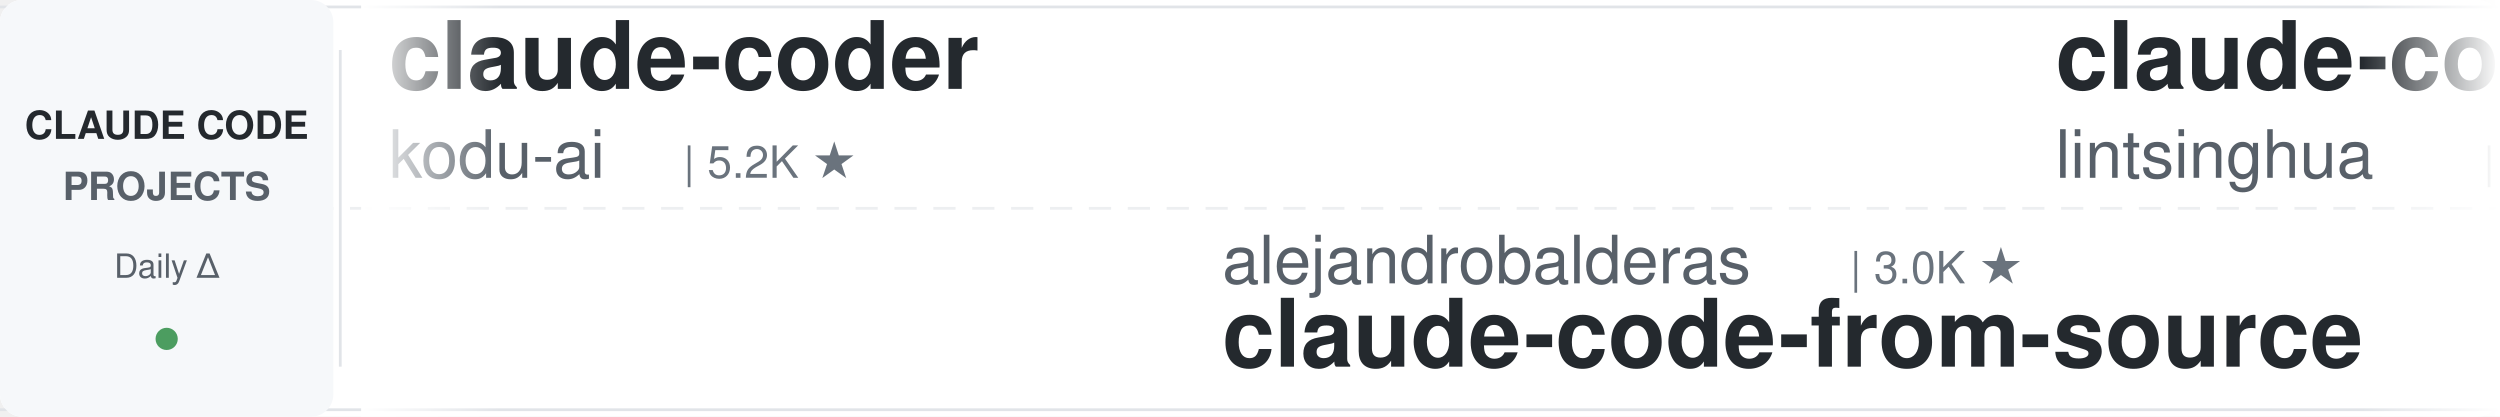
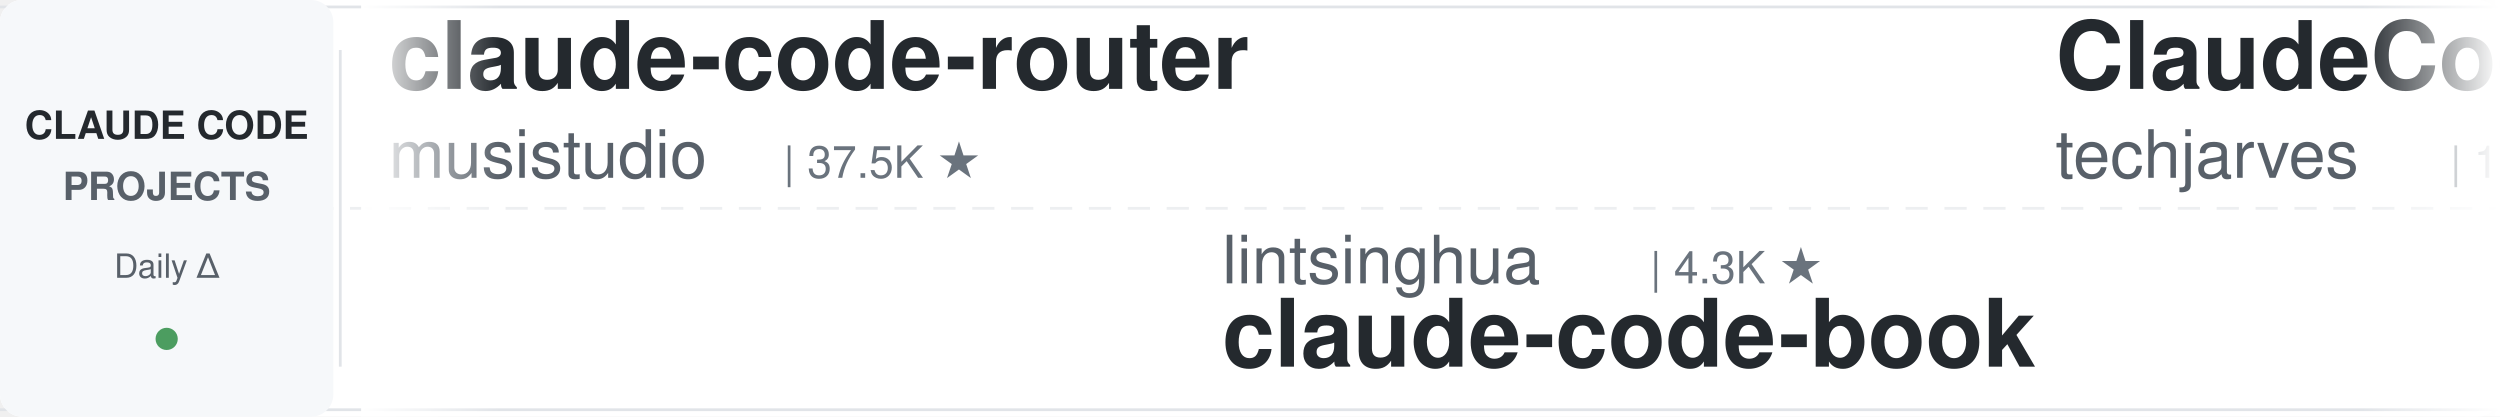
<svg xmlns="http://www.w3.org/2000/svg" width="900" height="150">
  <defs>
    <linearGradient id="leftFade" x1="0%" y1="0%" x2="100%" y2="0%">
      <stop offset="0%" style="stop-color:#ffffff;stop-opacity:1" />
      <stop offset="100%" style="stop-color:#ffffff;stop-opacity:0" />
    </linearGradient>
    <linearGradient id="rightFade" x1="0%" y1="0%" x2="100%" y2="0%">
      <stop offset="0%" style="stop-color:#ffffff;stop-opacity:0" />
      <stop offset="100%" style="stop-color:#ffffff;stop-opacity:1" />
    </linearGradient>
  </defs>
  <rect width="900" height="150" fill="#ffffff" rx="8" />
  <rect x="0" y="2" width="900" height="1" fill="#e1e4e8" />
  <rect x="0" y="147" width="900" height="1" fill="#e1e4e8" />
  <line x1="0" y1="75" x2="900" y2="75" stroke="#e1e4e8" stroke-width="1" stroke-dasharray="8 6" opacity="0.6" />
  <rect x="0" y="0" width="120" height="150" fill="#f6f8fa" rx="8" />
  <text x="60" y="50" font-family="-apple-system, BlinkMacSystemFont, 'Segoe UI', Helvetica, Arial, sans-serif" font-size="14" font-weight="600" fill="#24292e" text-anchor="middle">CLAUDE CODE</text>
  <text x="60" y="72" font-family="-apple-system, BlinkMacSystemFont, 'Segoe UI', Helvetica, Arial, sans-serif" font-size="14" font-weight="600" fill="#586069" text-anchor="middle">PROJECTS</text>
  <text x="60" y="100" font-family="-apple-system, BlinkMacSystemFont, 'Segoe UI', Helvetica, Arial, sans-serif" font-size="12" font-weight="500" fill="#586069" text-anchor="middle">Daily Δ</text>
  <circle cx="60" cy="122" r="4" fill="#22863a" opacity="0.8" />
  <rect x="122" y="18" width="1" height="114" fill="#e1e4e8" />
  <clipPath id="tickerClip">
    <rect x="130" y="0" width="770" height="150" />
  </clipPath>
  <g clip-path="url(#tickerClip)">
    <g id="tickerItems">
      <animateTransform attributeName="transform" attributeType="XML" type="translate" from="0 0" to="-3000 0" dur="54s" repeatCount="indefinite" />
      <g transform="translate(0, 0)">
-         <text x="140" y="32" font-family="-apple-system, BlinkMacSystemFont, 'Segoe UI', Helvetica, Arial, sans-serif" font-size="34" font-weight="600" fill="#24292e">claude-coder</text>
-         <text x="140" y="64" font-family="-apple-system, BlinkMacSystemFont, 'Segoe UI', Helvetica, Arial, sans-serif" font-size="24" font-weight="400" fill="#586069">kodu-ai</text>
-         <text x="246" y="64" font-family="-apple-system, BlinkMacSystemFont, 'Segoe UI', Helvetica, Arial, sans-serif" font-size="16" font-weight="500" fill="#6a737d">| 5.2K ★</text>
-       </g>
-       <g transform="translate(300, 0)">
-         <text x="140" y="102" font-family="-apple-system, BlinkMacSystemFont, 'Segoe UI', Helvetica, Arial, sans-serif" font-size="24" font-weight="400" fill="#586069">alejandrobalderas</text>
-         <text x="366" y="102" font-family="-apple-system, BlinkMacSystemFont, 'Segoe UI', Helvetica, Arial, sans-serif" font-size="16" font-weight="500" fill="#6a737d">| 3.0K ★</text>
-         <text x="140" y="132" font-family="-apple-system, BlinkMacSystemFont, 'Segoe UI', Helvetica, Arial, sans-serif" font-size="34" font-weight="600" fill="#24292e">claude-code-from-source</text>
-       </g>
-       <g transform="translate(600, 0)">
-         <text x="140" y="32" font-family="-apple-system, BlinkMacSystemFont, 'Segoe UI', Helvetica, Arial, sans-serif" font-size="34" font-weight="600" fill="#24292e">claude-code-book</text>
-         <text x="140" y="64" font-family="-apple-system, BlinkMacSystemFont, 'Segoe UI', Helvetica, Arial, sans-serif" font-size="24" font-weight="400" fill="#586069">lintsinghua</text>
-         <text x="294" y="64" font-family="-apple-system, BlinkMacSystemFont, 'Segoe UI', Helvetica, Arial, sans-serif" font-size="16" font-weight="500" fill="#6a737d">| 4.3K ★</text>
-       </g>
-       <g transform="translate(900, 0)">
-         <text x="140" y="102" font-family="-apple-system, BlinkMacSystemFont, 'Segoe UI', Helvetica, Arial, sans-serif" font-size="24" font-weight="400" fill="#586069">SeemSeam</text>
-         <text x="258" y="102" font-family="-apple-system, BlinkMacSystemFont, 'Segoe UI', Helvetica, Arial, sans-serif" font-size="16" font-weight="500" fill="#6a737d">| 3.5K ★</text>
-         <text x="140" y="132" font-family="-apple-system, BlinkMacSystemFont, 'Segoe UI', Helvetica, Arial, sans-serif" font-size="34" font-weight="600" fill="#24292e">claude_codex_bridge</text>
-       </g>
-       <g transform="translate(1200, 0)">
        <text x="140" y="32" font-family="-apple-system, BlinkMacSystemFont, 'Segoe UI', Helvetica, Arial, sans-serif" font-size="34" font-weight="600" fill="#24292e">claude-code-router</text>
        <text x="140" y="64" font-family="-apple-system, BlinkMacSystemFont, 'Segoe UI', Helvetica, Arial, sans-serif" font-size="24" font-weight="400" fill="#586069">musistudio</text>
        <text x="282" y="64" font-family="-apple-system, BlinkMacSystemFont, 'Segoe UI', Helvetica, Arial, sans-serif" font-size="16" font-weight="500" fill="#6a737d">| 37.5K ★</text>
      </g>
-       <g transform="translate(1500, 0)">
-         <text x="140" y="102" font-family="-apple-system, BlinkMacSystemFont, 'Segoe UI', Helvetica, Arial, sans-serif" font-size="24" font-weight="400" fill="#586069">daymade</text>
-         <text x="246" y="102" font-family="-apple-system, BlinkMacSystemFont, 'Segoe UI', Helvetica, Arial, sans-serif" font-size="16" font-weight="500" fill="#6a737d">| 1.4K ★</text>
-         <text x="140" y="132" font-family="-apple-system, BlinkMacSystemFont, 'Segoe UI', Helvetica, Arial, sans-serif" font-size="34" font-weight="600" fill="#24292e">claude-code-skills</text>
+       <g transform="translate(300, 0)">
+         <text x="140" y="102" font-family="-apple-system, BlinkMacSystemFont, 'Segoe UI', Helvetica, Arial, sans-serif" font-size="24" font-weight="400" fill="#586069">lintsinghua</text>
+         <text x="294" y="102" font-family="-apple-system, BlinkMacSystemFont, 'Segoe UI', Helvetica, Arial, sans-serif" font-size="16" font-weight="500" fill="#6a737d">| 4.3K ★</text>
+         <text x="140" y="132" font-family="-apple-system, BlinkMacSystemFont, 'Segoe UI', Helvetica, Arial, sans-serif" font-size="34" font-weight="600" fill="#24292e">claude-code-book</text>
      </g>
-       <g transform="translate(1800, 0)">
-         <text x="140" y="32" font-family="-apple-system, BlinkMacSystemFont, 'Segoe UI', Helvetica, Arial, sans-serif" font-size="34" font-weight="600" fill="#24292e">claude-code-rust</text>
-         <text x="140" y="64" font-family="-apple-system, BlinkMacSystemFont, 'Segoe UI', Helvetica, Arial, sans-serif" font-size="24" font-weight="400" fill="#586069">lorryjovens-hub</text>
-         <text x="342" y="64" font-family="-apple-system, BlinkMacSystemFont, 'Segoe UI', Helvetica, Arial, sans-serif" font-size="16" font-weight="500" fill="#6a737d">| 1.7K ★</text>
+       <g transform="translate(600, 0)">
+         <text x="140" y="32" font-family="-apple-system, BlinkMacSystemFont, 'Segoe UI', Helvetica, Arial, sans-serif" font-size="34" font-weight="600" fill="#24292e">ClaudeCode-Portable</text>
+         <text x="140" y="64" font-family="-apple-system, BlinkMacSystemFont, 'Segoe UI', Helvetica, Arial, sans-serif" font-size="24" font-weight="400" fill="#586069">techjarves</text>
+         <text x="282" y="64" font-family="-apple-system, BlinkMacSystemFont, 'Segoe UI', Helvetica, Arial, sans-serif" font-size="16" font-weight="500" fill="#6a737d">| 1.5K ★</text>
      </g>
-       <g transform="translate(2100, 0)">
-         <text x="140" y="102" font-family="-apple-system, BlinkMacSystemFont, 'Segoe UI', Helvetica, Arial, sans-serif" font-size="24" font-weight="400" fill="#586069">rohitg00</text>
-         <text x="258" y="102" font-family="-apple-system, BlinkMacSystemFont, 'Segoe UI', Helvetica, Arial, sans-serif" font-size="16" font-weight="500" fill="#6a737d">| 2.7K ★</text>
-         <text x="140" y="132" font-family="-apple-system, BlinkMacSystemFont, 'Segoe UI', Helvetica, Arial, sans-serif" font-size="34" font-weight="600" fill="#24292e">awesome-claude-code-tool...</text>
-       </g>
-       <g transform="translate(2400, 0)">
-         <text x="140" y="32" font-family="-apple-system, BlinkMacSystemFont, 'Segoe UI', Helvetica, Arial, sans-serif" font-size="34" font-weight="600" fill="#24292e">claude-code-harness</text>
-         <text x="140" y="64" font-family="-apple-system, BlinkMacSystemFont, 'Segoe UI', Helvetica, Arial, sans-serif" font-size="24" font-weight="400" fill="#586069">Chachamaru127</text>
-         <text x="318" y="64" font-family="-apple-system, BlinkMacSystemFont, 'Segoe UI', Helvetica, Arial, sans-serif" font-size="16" font-weight="500" fill="#6a737d">| 3.1K ★</text>
-       </g>
-       <g transform="translate(2700, 0)">
+       <g transform="translate(900, 0)">
        <text x="140" y="102" font-family="-apple-system, BlinkMacSystemFont, 'Segoe UI', Helvetica, Arial, sans-serif" font-size="24" font-weight="400" fill="#586069">liuup</text>
        <text x="222" y="102" font-family="-apple-system, BlinkMacSystemFont, 'Segoe UI', Helvetica, Arial, sans-serif" font-size="16" font-weight="500" fill="#6a737d">| 4.0K ★</text>
        <text x="140" y="132" font-family="-apple-system, BlinkMacSystemFont, 'Segoe UI', Helvetica, Arial, sans-serif" font-size="34" font-weight="600" fill="#24292e">claude-code-analysis</text>
      </g>
+       <g transform="translate(1200, 0)">
+         <text x="140" y="32" font-family="-apple-system, BlinkMacSystemFont, 'Segoe UI', Helvetica, Arial, sans-serif" font-size="34" font-weight="600" fill="#24292e">ECC</text>
+         <text x="140" y="64" font-family="-apple-system, BlinkMacSystemFont, 'Segoe UI', Helvetica, Arial, sans-serif" font-size="24" font-weight="400" fill="#586069">affaan-m</text>
+         <text x="258" y="64" font-family="-apple-system, BlinkMacSystemFont, 'Segoe UI', Helvetica, Arial, sans-serif" font-size="16" font-weight="500" fill="#6a737d">| 272.6K ★</text>
+       </g>
+       <g transform="translate(1500, 0)">
+         <text x="140" y="102" font-family="-apple-system, BlinkMacSystemFont, 'Segoe UI', Helvetica, Arial, sans-serif" font-size="24" font-weight="400" fill="#586069">repowise-dev</text>
+         <text x="306" y="102" font-family="-apple-system, BlinkMacSystemFont, 'Segoe UI', Helvetica, Arial, sans-serif" font-size="16" font-weight="500" fill="#6a737d">| 1.2K ★</text>
+         <text x="140" y="132" font-family="-apple-system, BlinkMacSystemFont, 'Segoe UI', Helvetica, Arial, sans-serif" font-size="34" font-weight="600" fill="#24292e">claude-code-prompts</text>
+       </g>
+       <g transform="translate(1800, 0)">
+         <text x="140" y="32" font-family="-apple-system, BlinkMacSystemFont, 'Segoe UI', Helvetica, Arial, sans-serif" font-size="34" font-weight="600" fill="#24292e">claude-code-settings</text>
+         <text x="140" y="64" font-family="-apple-system, BlinkMacSystemFont, 'Segoe UI', Helvetica, Arial, sans-serif" font-size="24" font-weight="400" fill="#586069">feiskyer</text>
+         <text x="258" y="64" font-family="-apple-system, BlinkMacSystemFont, 'Segoe UI', Helvetica, Arial, sans-serif" font-size="16" font-weight="500" fill="#6a737d">| 1.7K ★</text>
+       </g>
+       <g transform="translate(2100, 0)">
+         <text x="140" y="102" font-family="-apple-system, BlinkMacSystemFont, 'Segoe UI', Helvetica, Arial, sans-serif" font-size="24" font-weight="400" fill="#586069">https-deeplearning-ai</text>
+         <text x="414" y="102" font-family="-apple-system, BlinkMacSystemFont, 'Segoe UI', Helvetica, Arial, sans-serif" font-size="16" font-weight="500" fill="#6a737d">| 554 ★</text>
+         <text x="140" y="132" font-family="-apple-system, BlinkMacSystemFont, 'Segoe UI', Helvetica, Arial, sans-serif" font-size="34" font-weight="600" fill="#24292e">sc-claude-code-files</text>
+       </g>
+       <g transform="translate(2400, 0)">
+         <text x="140" y="32" font-family="-apple-system, BlinkMacSystemFont, 'Segoe UI', Helvetica, Arial, sans-serif" font-size="34" font-weight="600" fill="#24292e">system_prompts_leaks</text>
+         <text x="140" y="64" font-family="-apple-system, BlinkMacSystemFont, 'Segoe UI', Helvetica, Arial, sans-serif" font-size="24" font-weight="400" fill="#586069">asgeirtj</text>
+         <text x="258" y="64" font-family="-apple-system, BlinkMacSystemFont, 'Segoe UI', Helvetica, Arial, sans-serif" font-size="16" font-weight="500" fill="#6a737d">| 68.9K ★</text>
+       </g>
+       <g transform="translate(2700, 0)">
+         <text x="140" y="102" font-family="-apple-system, BlinkMacSystemFont, 'Segoe UI', Helvetica, Arial, sans-serif" font-size="24" font-weight="400" fill="#586069">AprilNEA</text>
+         <text x="258" y="102" font-family="-apple-system, BlinkMacSystemFont, 'Segoe UI', Helvetica, Arial, sans-serif" font-size="16" font-weight="500" fill="#6a737d">| 393 ★</text>
+         <text x="140" y="132" font-family="-apple-system, BlinkMacSystemFont, 'Segoe UI', Helvetica, Arial, sans-serif" font-size="34" font-weight="600" fill="#24292e">claude-code-source</text>
+       </g>
      <g transform="translate(3000, 0)">
-         <text x="140" y="32" font-family="-apple-system, BlinkMacSystemFont, 'Segoe UI', Helvetica, Arial, sans-serif" font-size="34" font-weight="600" fill="#24292e">claude-coder</text>
-         <text x="140" y="64" font-family="-apple-system, BlinkMacSystemFont, 'Segoe UI', Helvetica, Arial, sans-serif" font-size="24" font-weight="400" fill="#586069">kodu-ai</text>
-         <text x="246" y="64" font-family="-apple-system, BlinkMacSystemFont, 'Segoe UI', Helvetica, Arial, sans-serif" font-size="16" font-weight="500" fill="#6a737d">| 5.2K ★</text>
+         <text x="140" y="32" font-family="-apple-system, BlinkMacSystemFont, 'Segoe UI', Helvetica, Arial, sans-serif" font-size="34" font-weight="600" fill="#24292e">claude-code-router</text>
+         <text x="140" y="64" font-family="-apple-system, BlinkMacSystemFont, 'Segoe UI', Helvetica, Arial, sans-serif" font-size="24" font-weight="400" fill="#586069">musistudio</text>
+         <text x="282" y="64" font-family="-apple-system, BlinkMacSystemFont, 'Segoe UI', Helvetica, Arial, sans-serif" font-size="16" font-weight="500" fill="#6a737d">| 37.5K ★</text>
      </g>
      <g transform="translate(3300, 0)">
-         <text x="140" y="102" font-family="-apple-system, BlinkMacSystemFont, 'Segoe UI', Helvetica, Arial, sans-serif" font-size="24" font-weight="400" fill="#586069">alejandrobalderas</text>
-         <text x="366" y="102" font-family="-apple-system, BlinkMacSystemFont, 'Segoe UI', Helvetica, Arial, sans-serif" font-size="16" font-weight="500" fill="#6a737d">| 3.0K ★</text>
-         <text x="140" y="132" font-family="-apple-system, BlinkMacSystemFont, 'Segoe UI', Helvetica, Arial, sans-serif" font-size="34" font-weight="600" fill="#24292e">claude-code-from-source</text>
+         <text x="140" y="102" font-family="-apple-system, BlinkMacSystemFont, 'Segoe UI', Helvetica, Arial, sans-serif" font-size="24" font-weight="400" fill="#586069">lintsinghua</text>
+         <text x="294" y="102" font-family="-apple-system, BlinkMacSystemFont, 'Segoe UI', Helvetica, Arial, sans-serif" font-size="16" font-weight="500" fill="#6a737d">| 4.3K ★</text>
+         <text x="140" y="132" font-family="-apple-system, BlinkMacSystemFont, 'Segoe UI', Helvetica, Arial, sans-serif" font-size="34" font-weight="600" fill="#24292e">claude-code-book</text>
      </g>
      <g transform="translate(3600, 0)">
-         <text x="140" y="32" font-family="-apple-system, BlinkMacSystemFont, 'Segoe UI', Helvetica, Arial, sans-serif" font-size="34" font-weight="600" fill="#24292e">claude-code-book</text>
-         <text x="140" y="64" font-family="-apple-system, BlinkMacSystemFont, 'Segoe UI', Helvetica, Arial, sans-serif" font-size="24" font-weight="400" fill="#586069">lintsinghua</text>
-         <text x="294" y="64" font-family="-apple-system, BlinkMacSystemFont, 'Segoe UI', Helvetica, Arial, sans-serif" font-size="16" font-weight="500" fill="#6a737d">| 4.3K ★</text>
+         <text x="140" y="32" font-family="-apple-system, BlinkMacSystemFont, 'Segoe UI', Helvetica, Arial, sans-serif" font-size="34" font-weight="600" fill="#24292e">ClaudeCode-Portable</text>
+         <text x="140" y="64" font-family="-apple-system, BlinkMacSystemFont, 'Segoe UI', Helvetica, Arial, sans-serif" font-size="24" font-weight="400" fill="#586069">techjarves</text>
+         <text x="282" y="64" font-family="-apple-system, BlinkMacSystemFont, 'Segoe UI', Helvetica, Arial, sans-serif" font-size="16" font-weight="500" fill="#6a737d">| 1.5K ★</text>
      </g>
      <g transform="translate(3900, 0)">
-         <text x="140" y="102" font-family="-apple-system, BlinkMacSystemFont, 'Segoe UI', Helvetica, Arial, sans-serif" font-size="24" font-weight="400" fill="#586069">SeemSeam</text>
-         <text x="258" y="102" font-family="-apple-system, BlinkMacSystemFont, 'Segoe UI', Helvetica, Arial, sans-serif" font-size="16" font-weight="500" fill="#6a737d">| 3.5K ★</text>
-         <text x="140" y="132" font-family="-apple-system, BlinkMacSystemFont, 'Segoe UI', Helvetica, Arial, sans-serif" font-size="34" font-weight="600" fill="#24292e">claude_codex_bridge</text>
+         <text x="140" y="102" font-family="-apple-system, BlinkMacSystemFont, 'Segoe UI', Helvetica, Arial, sans-serif" font-size="24" font-weight="400" fill="#586069">liuup</text>
+         <text x="222" y="102" font-family="-apple-system, BlinkMacSystemFont, 'Segoe UI', Helvetica, Arial, sans-serif" font-size="16" font-weight="500" fill="#6a737d">| 4.0K ★</text>
+         <text x="140" y="132" font-family="-apple-system, BlinkMacSystemFont, 'Segoe UI', Helvetica, Arial, sans-serif" font-size="34" font-weight="600" fill="#24292e">claude-code-analysis</text>
      </g>
    </g>
  </g>
  <rect x="130" y="0" width="50" height="150" fill="url(#leftFade)" />
  <rect x="850" y="0" width="50" height="150" fill="url(#rightFade)" />
</svg>
